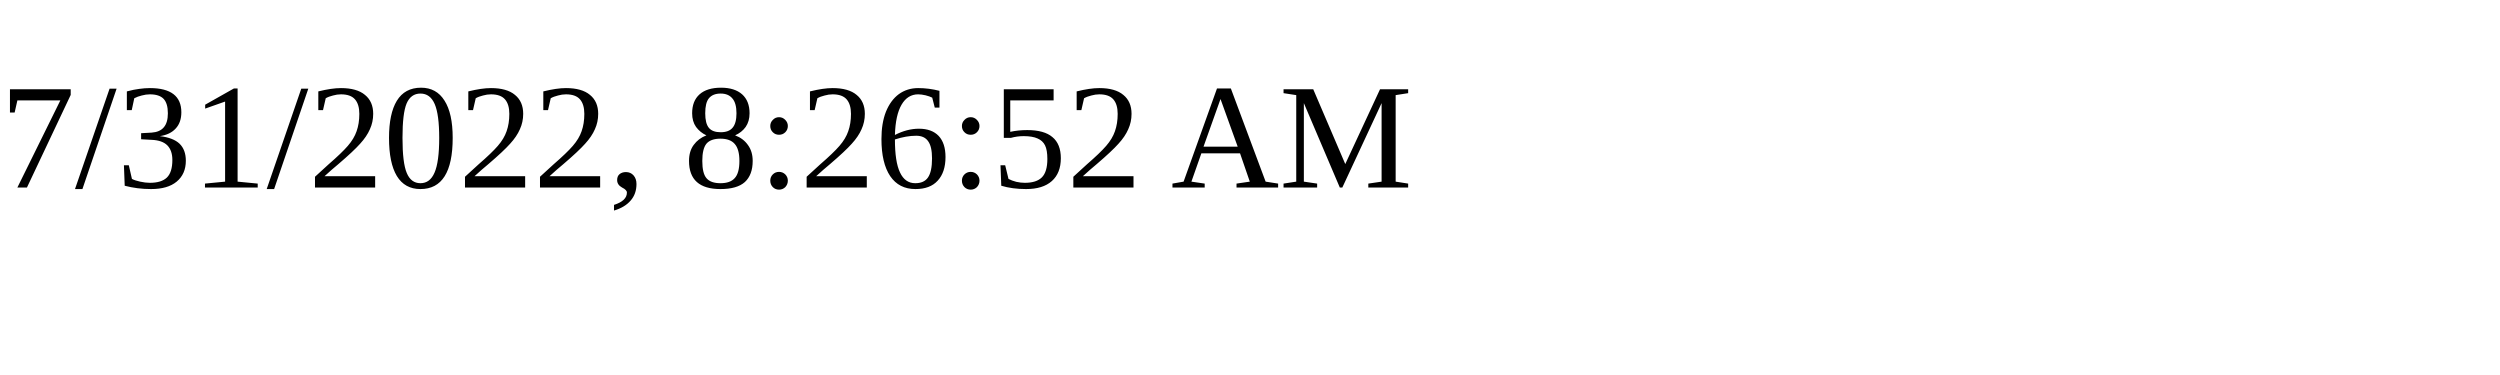
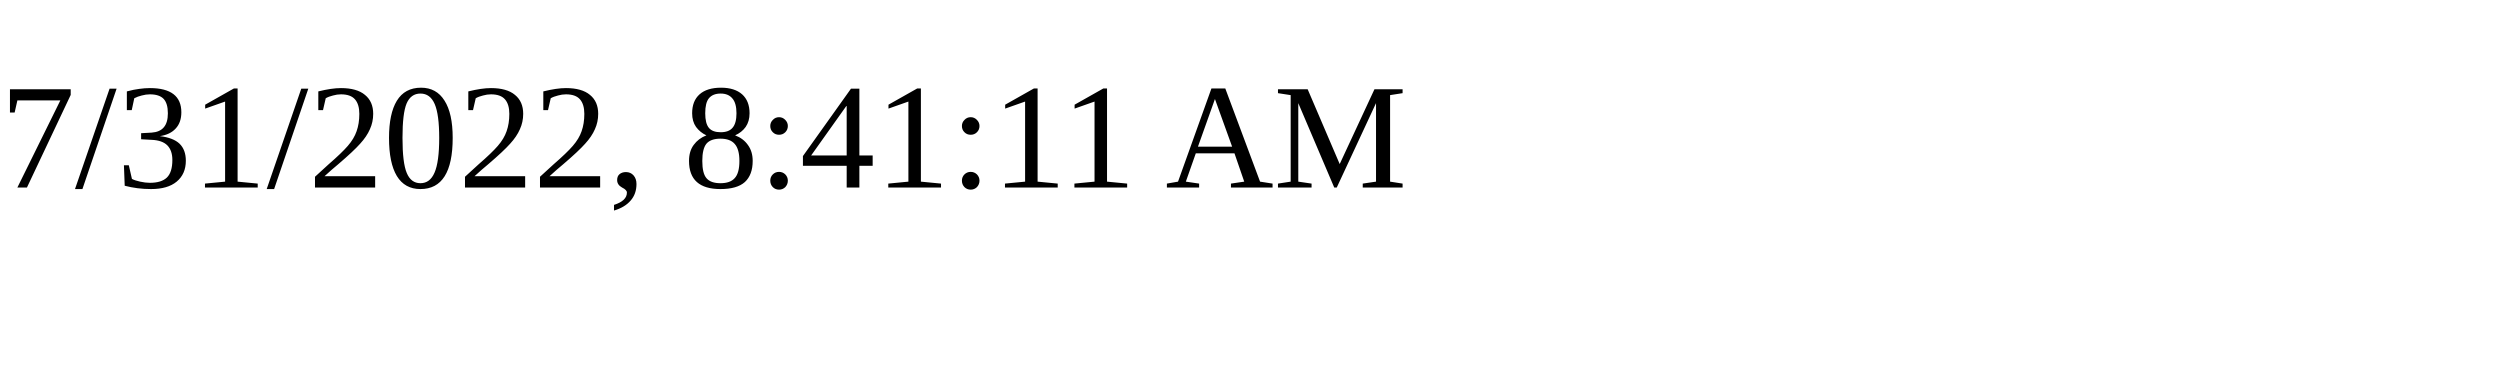
<svg xmlns="http://www.w3.org/2000/svg" height="30" width="200">
-   <text x="0" y="15">7/31/2022, 8:26:52 AM</text>
+   <text x="0" y="15">7/31/2022, 8:41:11 AM</text>
</svg>
